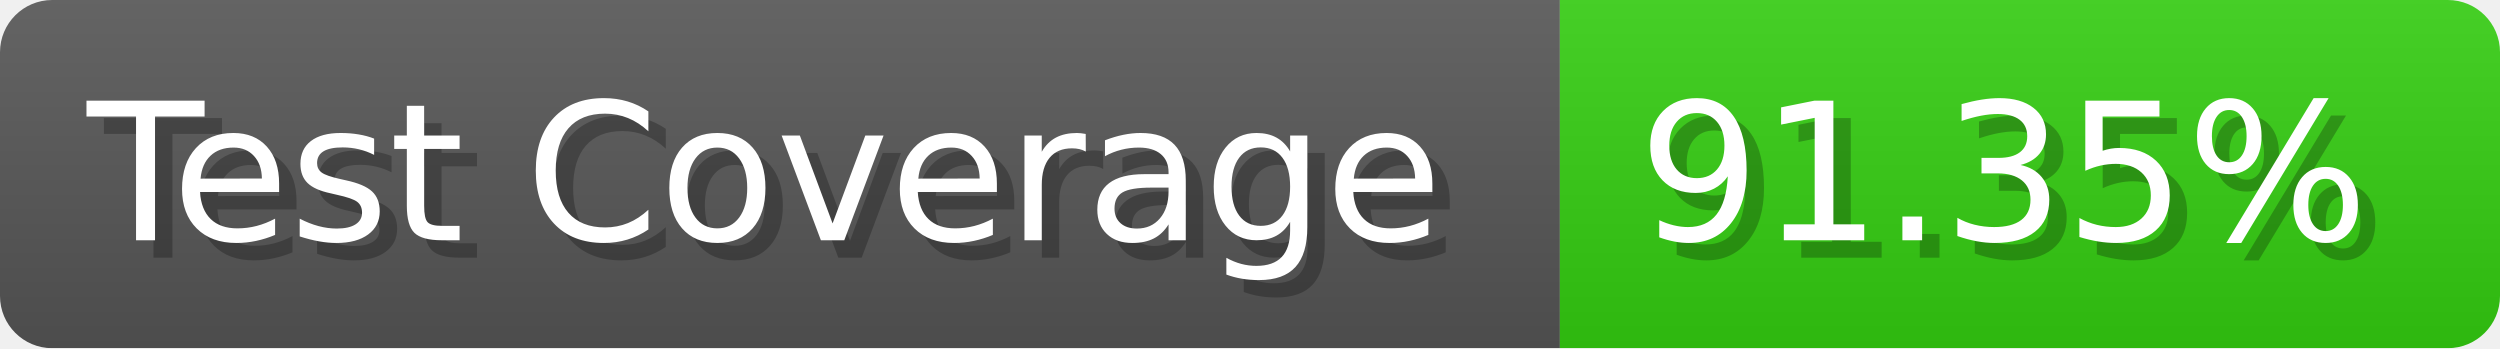
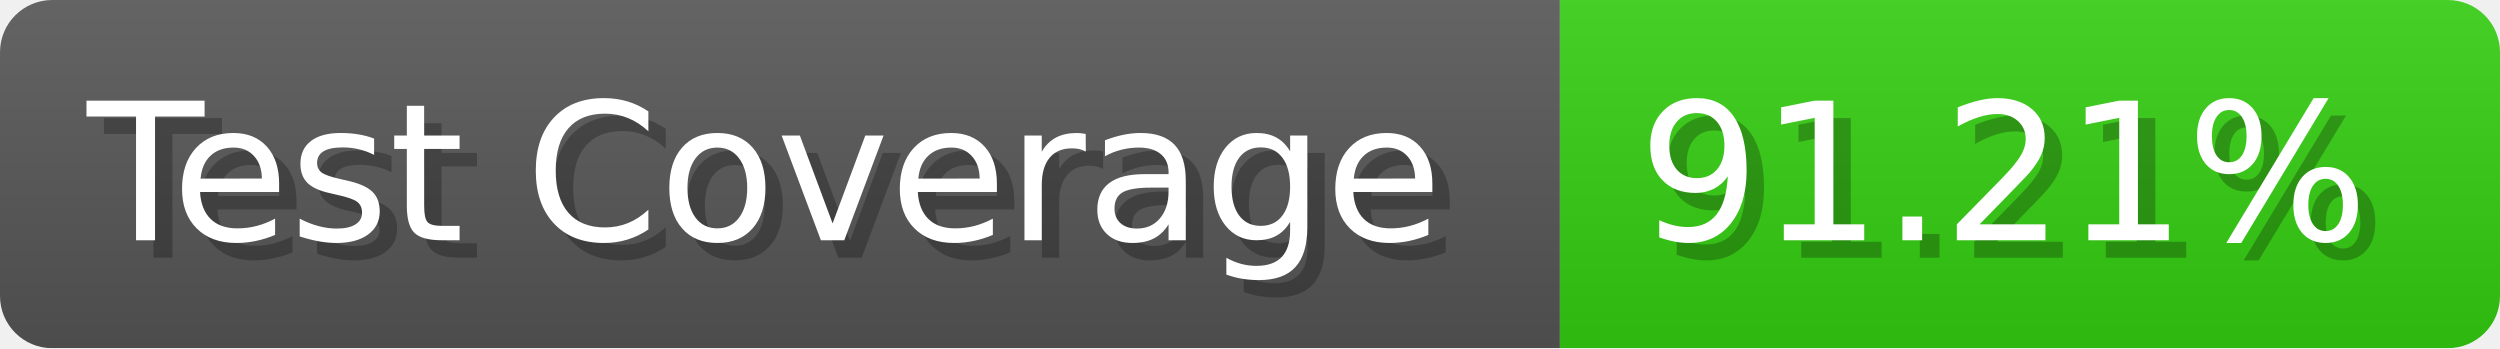
- <svg xmlns="http://www.w3.org/2000/svg" width="143.6" height="20" viewBox="0 0 1436 200" role="img" aria-label="Test Coverage: 91.35%">
+ <svg xmlns="http://www.w3.org/2000/svg" width="143.6" height="20" viewBox="0 0 1436 200" role="img" aria-label="Test Coverage: 91.21%">
  <linearGradient id="a" x2="0" y2="100%">
    <stop offset="0" stop-opacity=".1" stop-color="#EEE" />
    <stop offset="1" stop-opacity=".1" />
  </linearGradient>
  <mask id="m">
    <rect width="1436" height="200" rx="30" fill="#FFF" />
  </mask>
  <g mask="url(#m)">
    <rect width="896" height="200" fill="#555" />
    <rect width="540" height="200" fill="#3C1" x="896" />
    <rect width="1436" height="200" fill="url(#a)" />
  </g>
  <g aria-hidden="true" fill="#fff" text-anchor="start" font-family="Verdana,DejaVu Sans,sans-serif" font-size="110">
    <text x="60" y="148" textLength="796" fill="#000" opacity="0.25">Test Coverage</text>
    <text x="50" y="138" textLength="796">Test Coverage</text>
-     <text x="951" y="148" textLength="440" fill="#000" opacity="0.25">91.35%</text>
-     <text x="941" y="138" textLength="440">91.35%</text>
+     <text x="951" y="148" textLength="440" fill="#000" opacity="0.25">91.21%</text>
+     <text x="941" y="138" textLength="440">91.21%</text>
  </g>
</svg>
